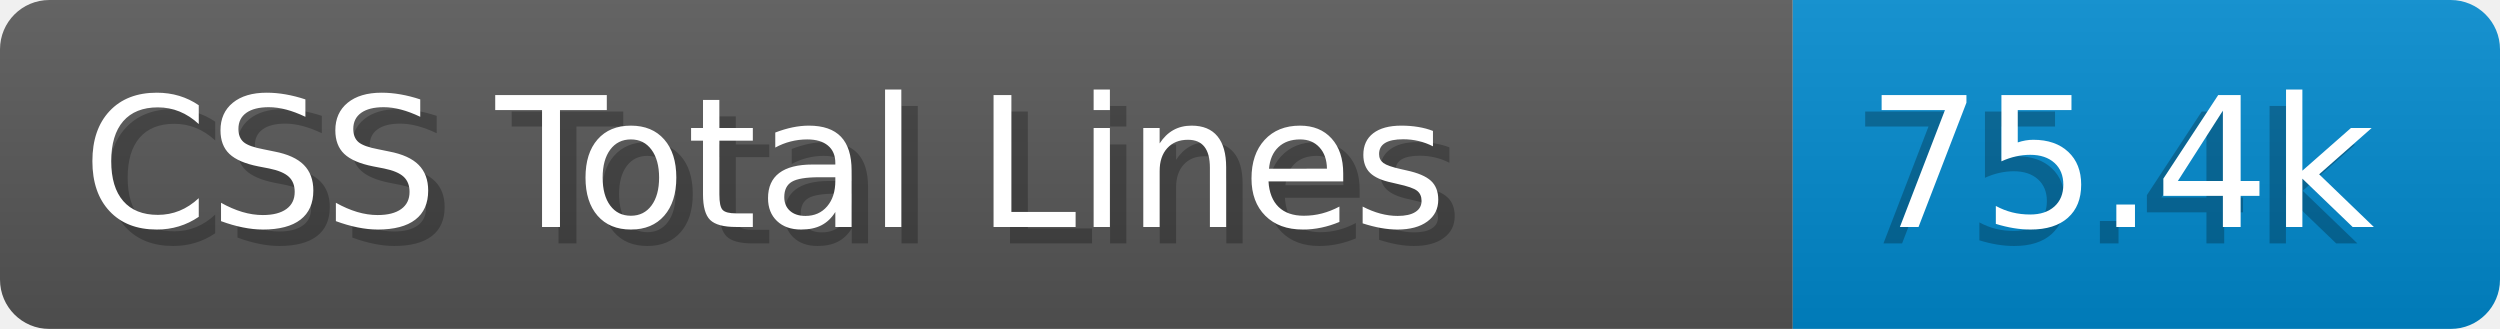
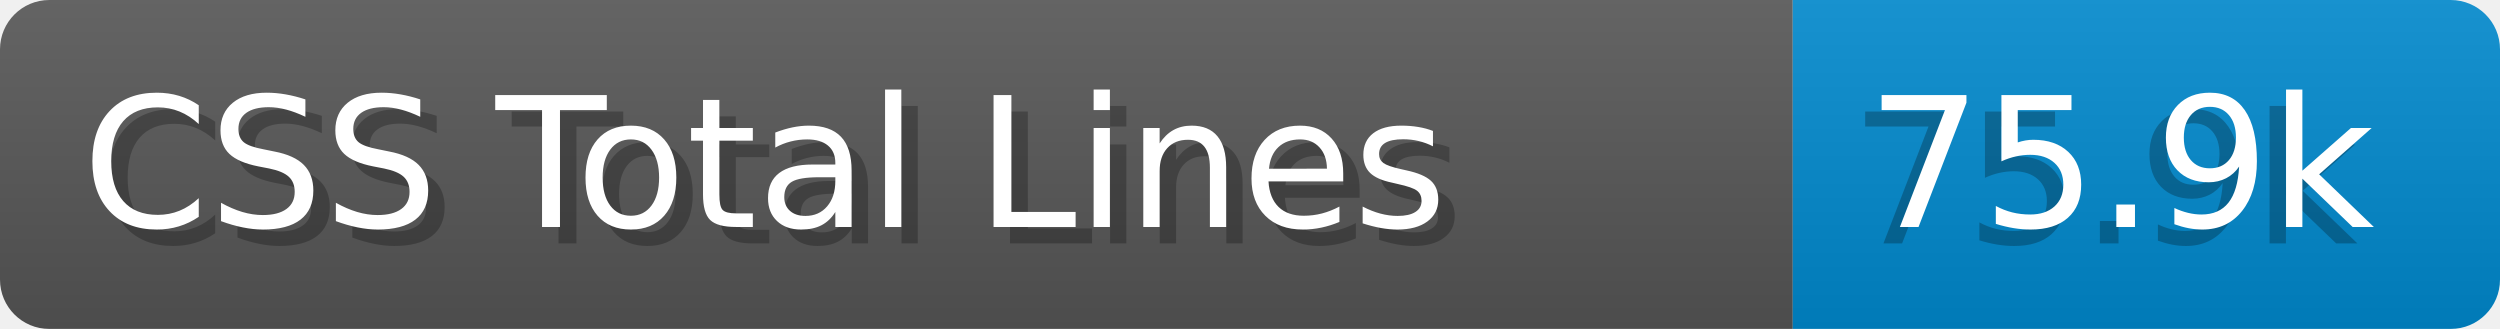
- <svg xmlns="http://www.w3.org/2000/svg" width="152.0" height="20" viewBox="0 0 1520.0 200" role="img" aria-label="CSS Total Lines: 75.4k">
+ <svg xmlns="http://www.w3.org/2000/svg" width="152.0" height="20" viewBox="0 0 1520.0 200" role="img" aria-label="CSS Total Lines: 75.9k">
  <linearGradient id="a" x2="0" y2="100%">
    <stop offset="0" stop-opacity=".1" stop-color="#EEE" />
    <stop offset="1" stop-opacity=".1" />
  </linearGradient>
  <mask id="m">
    <rect width="1520.0" height="200" rx="30" fill="#FFF" />
  </mask>
  <g mask="url(#m)">
    <rect width="1090.0" height="200" fill="#555" />
    <rect width="430.0" height="200" fill="#08C" x="1090.0" />
    <rect width="1520.0" height="200" fill="url(#a)" />
  </g>
  <g aria-hidden="true" fill="#fff" text-anchor="start" font-family="Verdana,DejaVu Sans,sans-serif" font-size="110">
    <text x="60" y="148" textLength="990.0" fill="#000" opacity="0.25">CSS Total Lines</text>
    <text x="50" y="138" textLength="990.0">CSS Total Lines</text>
-     <text x="1125.0" y="148" textLength="330.0" fill="#000" opacity="0.25">75.4k</text>
-     <text x="1135.0" y="138" textLength="330.0">75.4k</text>
+     <text x="1125.0" y="148" textLength="330.0" fill="#000" opacity="0.25">75.9k</text>
+     <text x="1135.0" y="138" textLength="330.0">75.9k</text>
  </g>
</svg>
